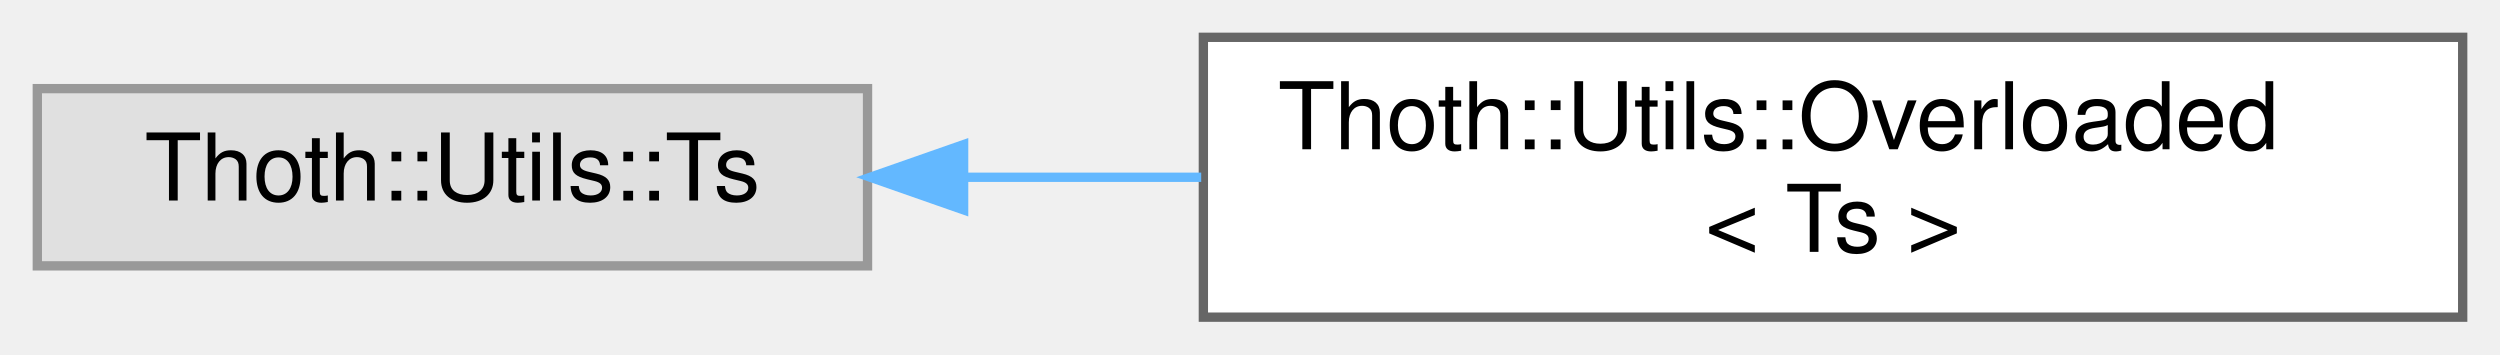
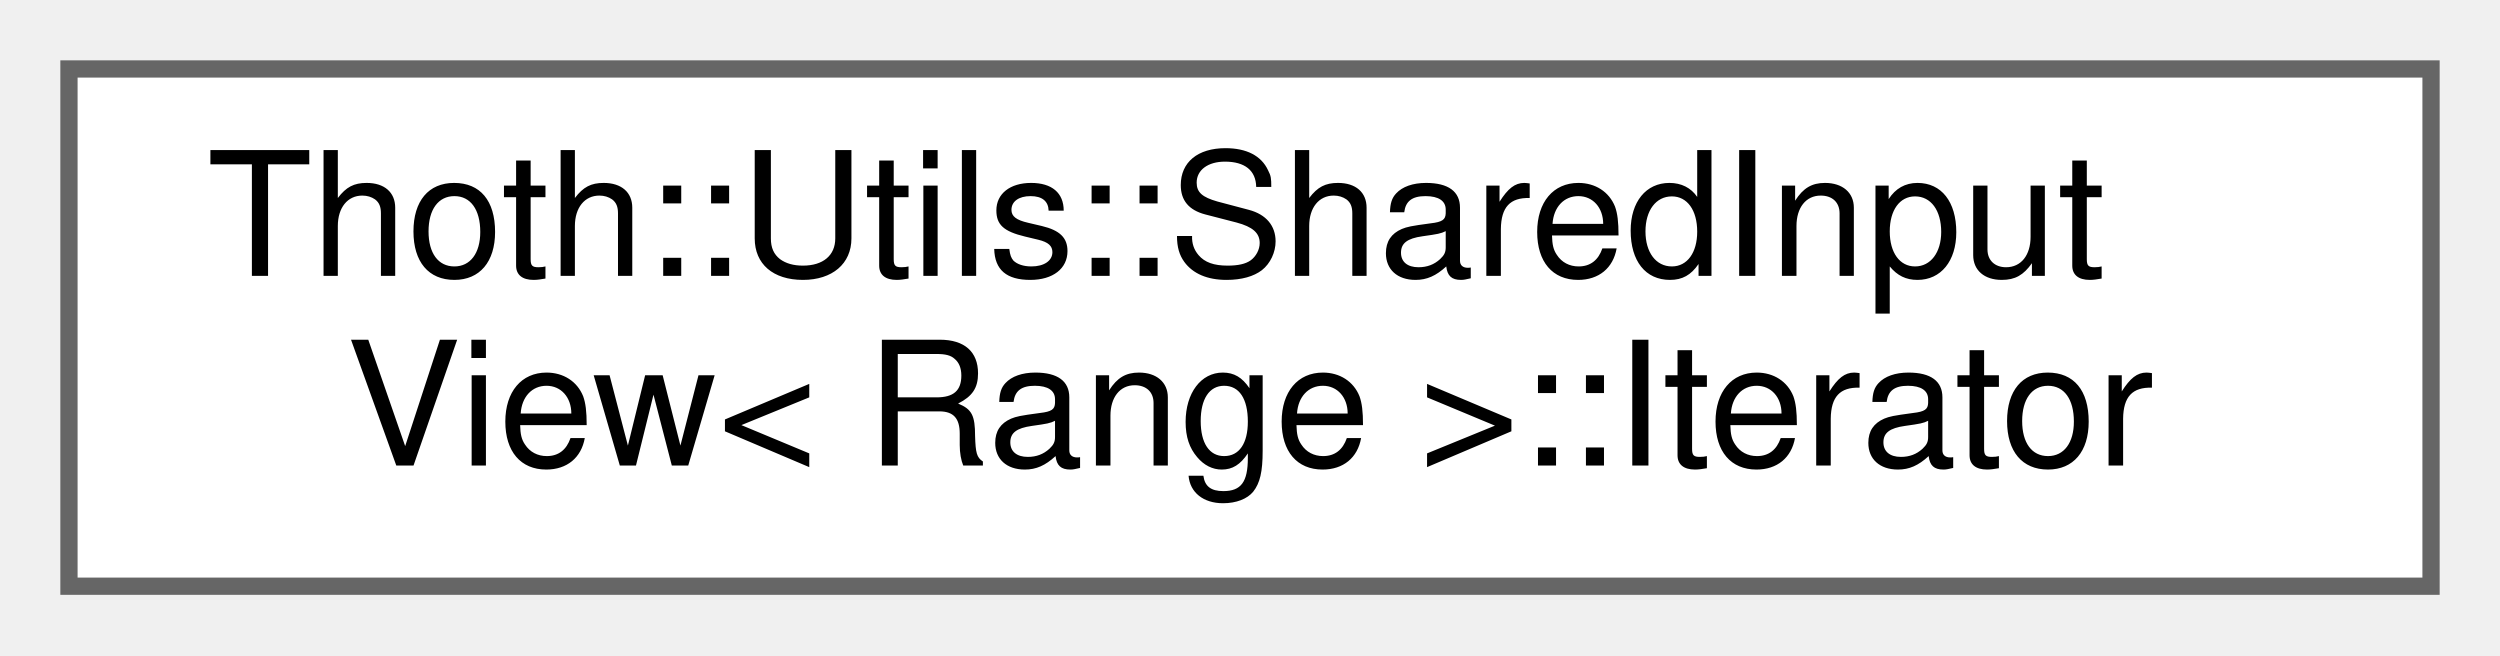
- <svg xmlns="http://www.w3.org/2000/svg" xmlns:xlink="http://www.w3.org/1999/xlink" width="268pt" height="38pt" viewBox="0.00 0.00 268.00 38.00">
+ <svg xmlns="http://www.w3.org/2000/svg" xmlns:xlink="http://www.w3.org/1999/xlink" width="145pt" height="38pt" viewBox="0.00 0.00 145.00 38.00">
  <g id="graph0" class="graph" transform="scale(1 1) rotate(0) translate(4 34)">
    <g id="Node000000" class="node">
      <g id="a_Node000000">
-         <a xlink:title=" ">
-           <polygon fill="#e0e0e0" stroke="#999999" points="89,-24.5 0,-24.5 0,-5.5 89,-5.5 89,-24.5" />
-           <text text-anchor="middle" x="44.5" y="-12.5" font-family="Helvetica,sans-Serif" font-size="10.00">Thoth::Utils::Ts</text>
-         </a>
-       </g>
-     </g>
-     <g id="Node000001" class="node">
-       <g id="a_Node000001">
-         <a xlink:href="struct_thoth_1_1_utils_1_1_overloaded.html" target="_top" xlink:title=" ">
-           <polygon fill="white" stroke="#666666" points="260,-30 125,-30 125,0 260,0 260,-30" />
-           <text text-anchor="start" x="133" y="-18" font-family="Helvetica,sans-Serif" font-size="10.00">Thoth::Utils::Overloaded</text>
-           <text text-anchor="middle" x="192.5" y="-7" font-family="Helvetica,sans-Serif" font-size="10.00">&lt; Ts &gt;</text>
-         </a>
-       </g>
-     </g>
-     <g id="edge2_Node000000_Node000001" class="edge">
-       <g id="a_edge2_Node000000_Node000001">
-         <a xlink:title=" ">
-           <path fill="none" stroke="#63b8ff" d="M99.51,-15C107.74,-15 116.31,-15 124.77,-15" />
-           <polygon fill="#63b8ff" stroke="#63b8ff" points="99.3,-11.5 89.3,-15 99.3,-18.5 99.3,-11.5" />
+         <a xlink:href="struct_thoth_1_1_utils_1_1_shared_input_view_1_1_iterator.html" target="_top" xlink:title=" ">
+           <polygon fill="white" stroke="#666666" points="137,-30 0,-30 0,0 137,0 137,-30" />
+           <text text-anchor="start" x="8" y="-18" font-family="Helvetica,sans-Serif" font-size="10.00">Thoth::Utils::SharedInput</text>
+           <text text-anchor="middle" x="68.5" y="-7" font-family="Helvetica,sans-Serif" font-size="10.00">View&lt; Range &gt;::Iterator</text>
        </a>
      </g>
    </g>
  </g>
</svg>
